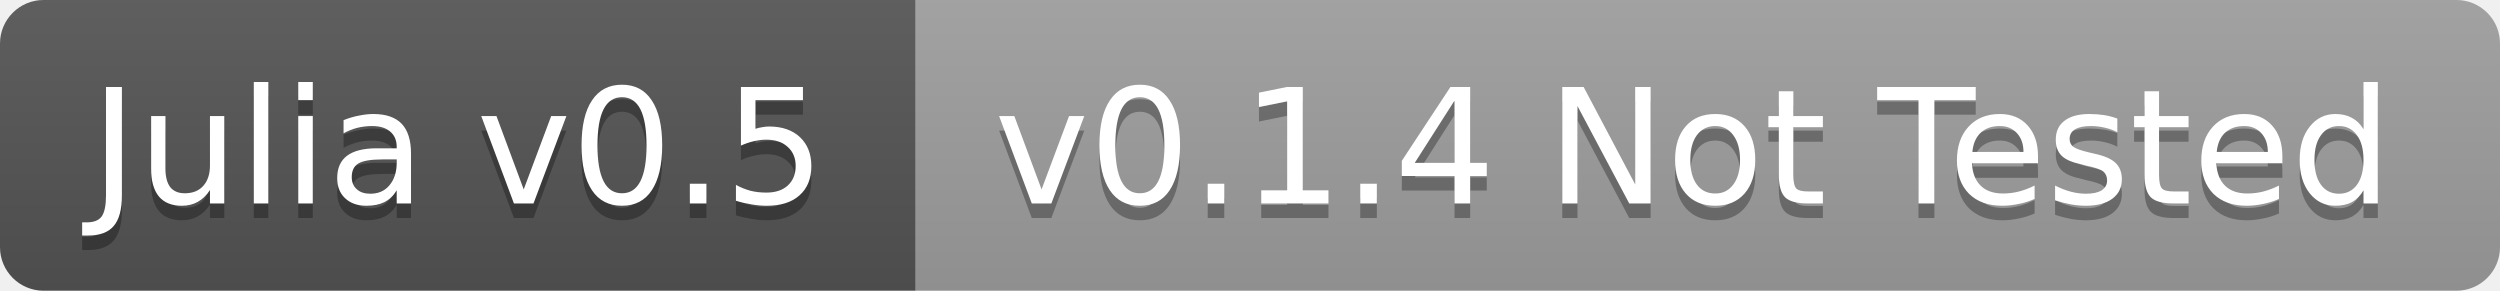
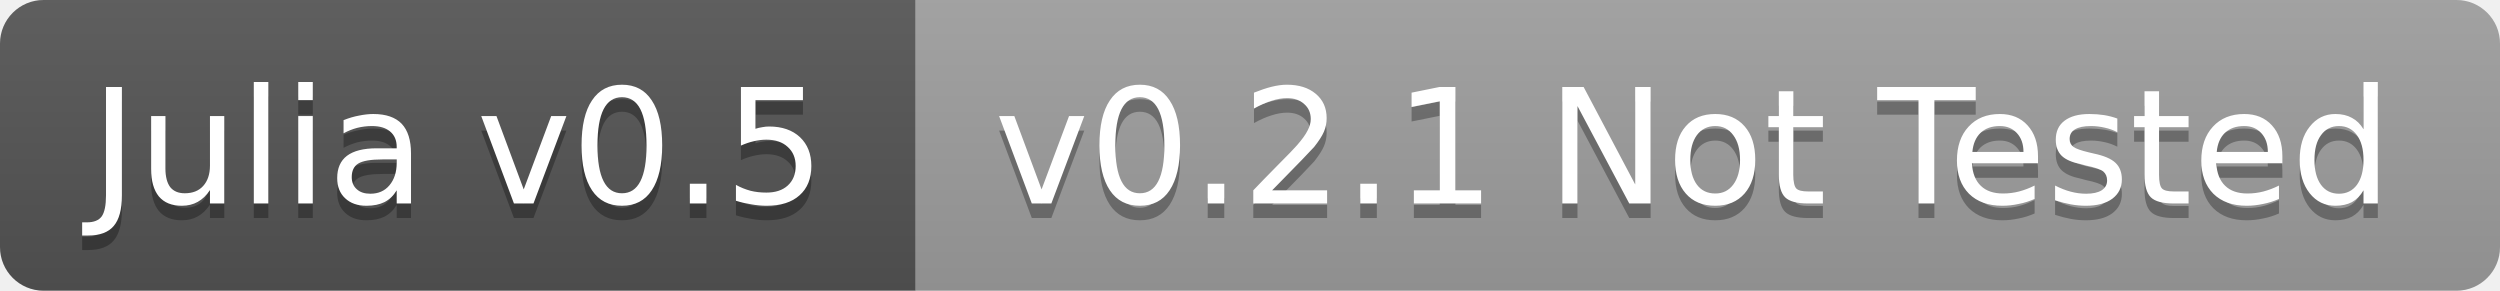
<svg xmlns="http://www.w3.org/2000/svg" width="172" height="20">
  <linearGradient id="b" x2="0" y2="100%">
    <stop offset="0" stop-color="#bbb" stop-opacity=".1" />
    <stop offset="1" stop-opacity=".1" />
  </linearGradient>
  <clipPath id="a">
    <rect width="172" height="20" rx="3" fill="#fff" />
  </clipPath>
  <g clip-path="url(#a)">
    <path fill="#555" d="M0 0h63v20H0z" />
    <path fill="#9f9f9f" d="M63 0h109v20H63z" />
    <path fill="url(#b)" d="M0 0h172v20H0z" />
  </g>
  <g fill="#fff" text-anchor="middle" font-family="DejaVu Sans,Verdana,Geneva,sans-serif" font-size="11">
    <text x="31.5" y="15" fill="#010101" fill-opacity=".3">Julia v0.5</text>
    <text x="31.5" y="14">Julia v0.5</text>
-     <text x="116.5" y="15" fill="#010101" fill-opacity=".3">v0.1.4 Not Tested</text>
-     <text x="116.5" y="14">v0.1.4 Not Tested</text>
+     <text x="116.5" y="15" fill="#010101" fill-opacity=".3">v0.2.1 Not Tested</text>
+     <text x="116.5" y="14">v0.2.1 Not Tested</text>
  </g>
</svg>
